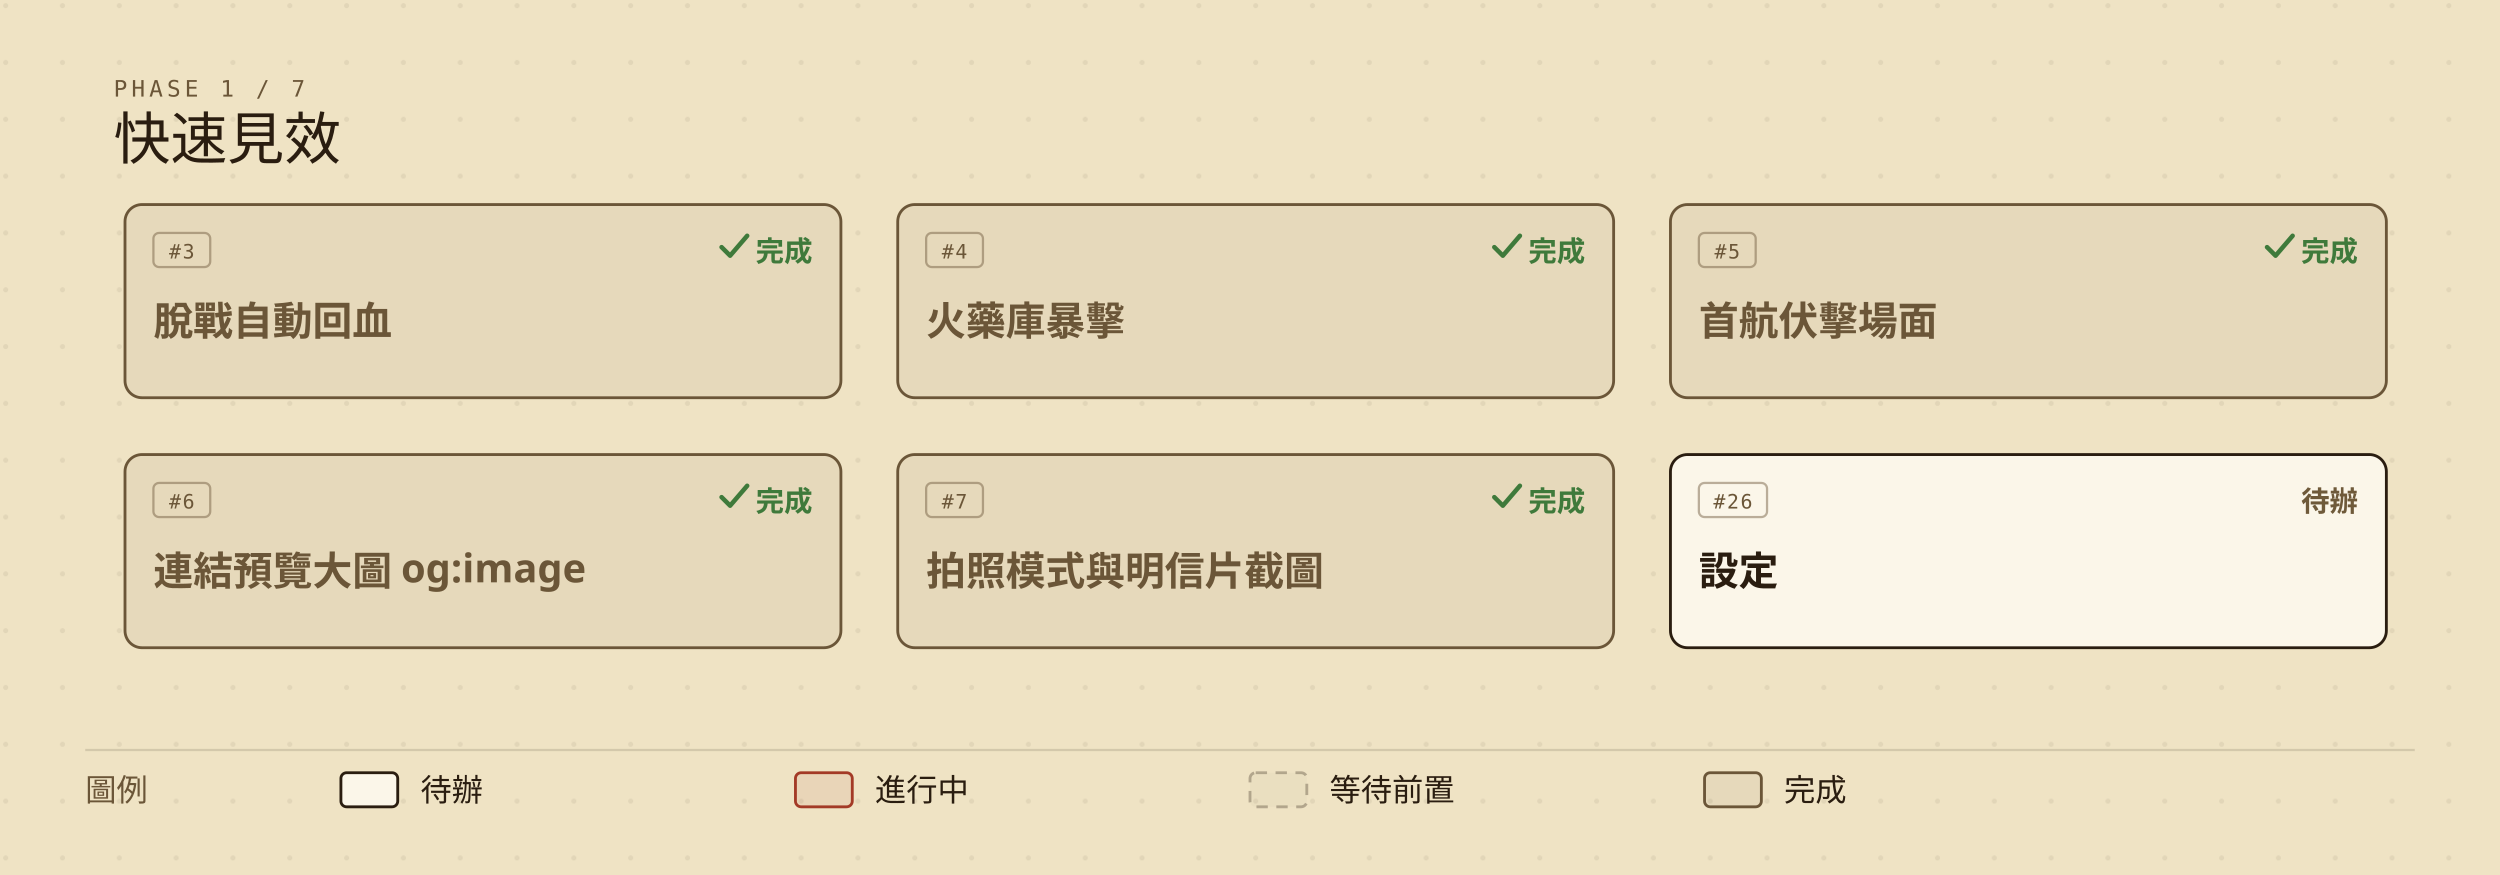
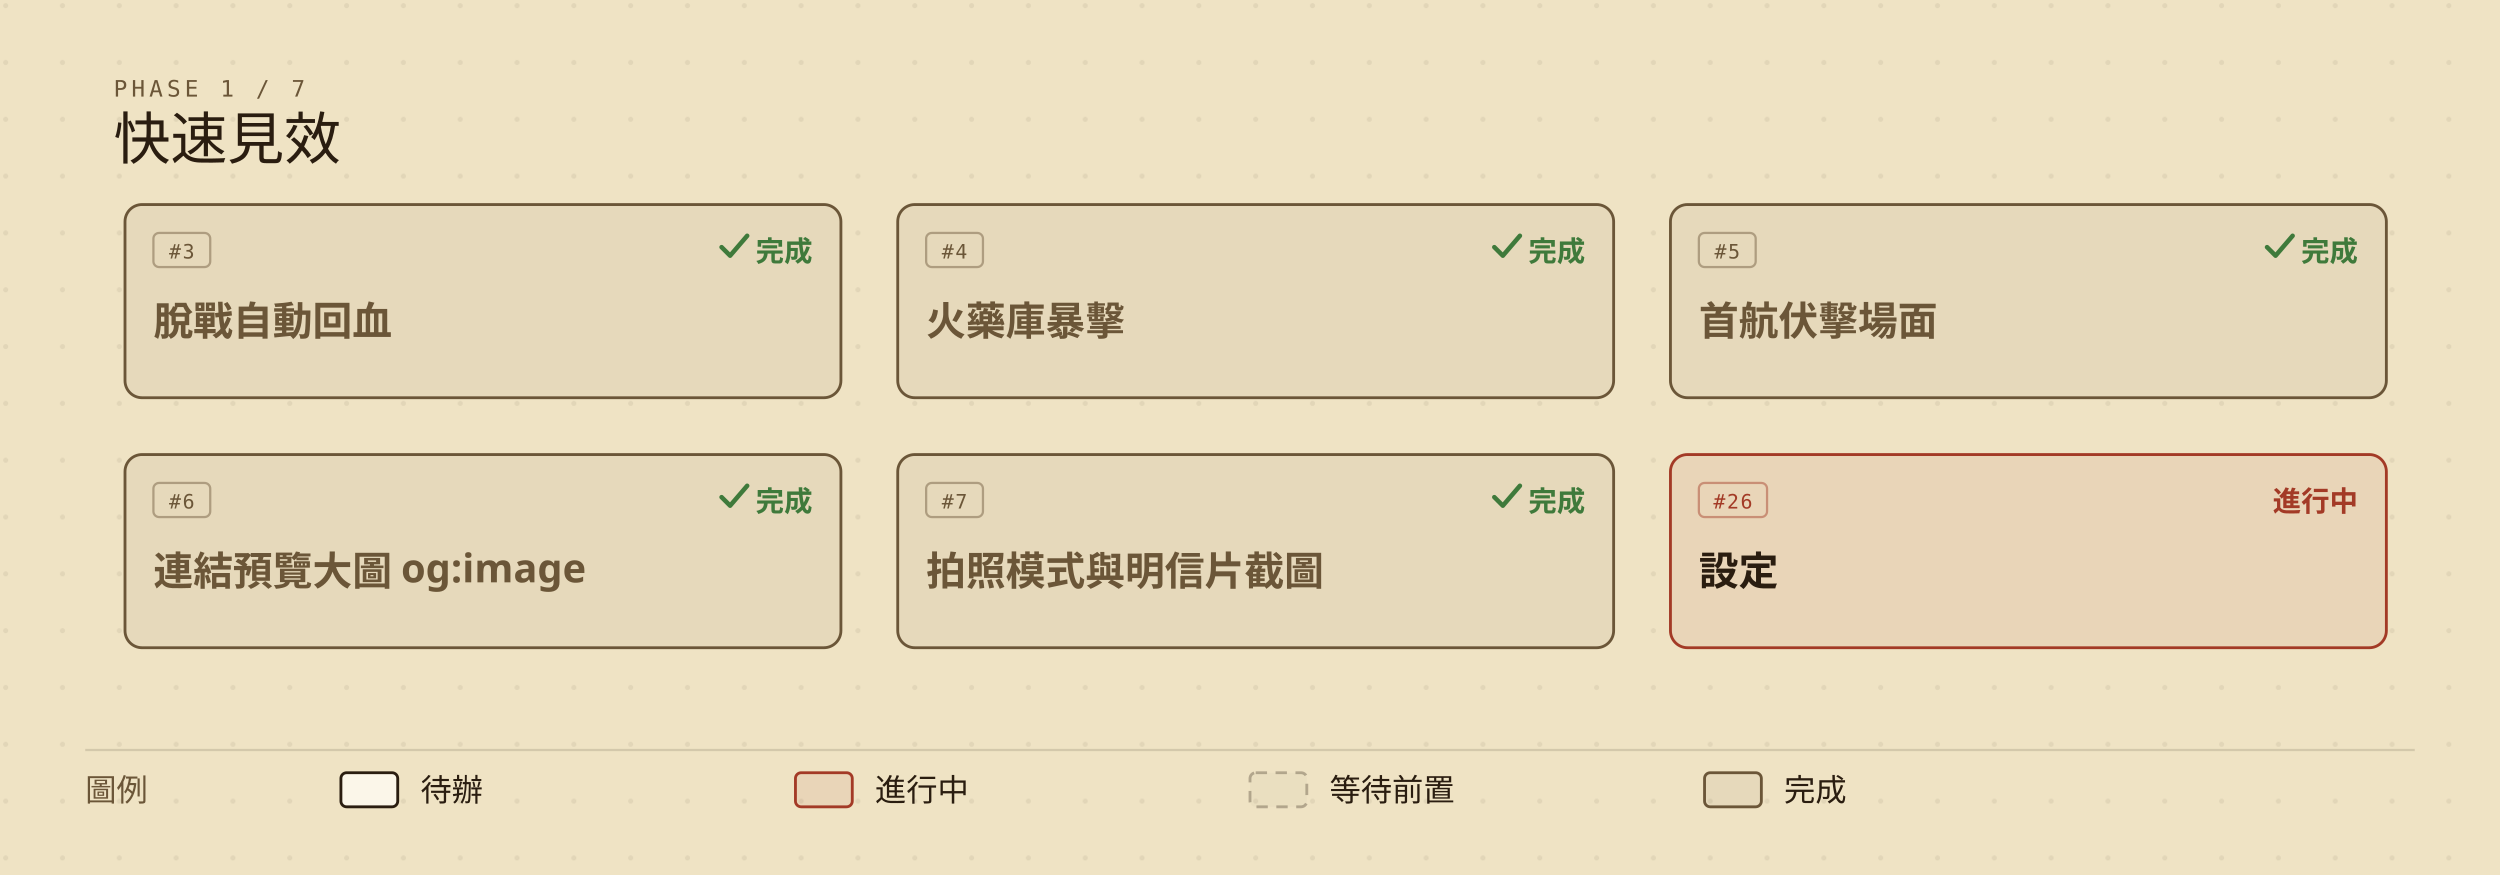
<svg xmlns="http://www.w3.org/2000/svg" viewBox="0 0 880 308" width="880" height="308" role="img" aria-labelledby="roadmap-current-title roadmap-current-desc" style="min-width:880px;display:block">
  <defs>
    <marker id="roadmap-current-arrow" viewBox="0 0 10 10" refX="9" refY="5" markerWidth="7" markerHeight="7" orient="auto-start-reverse">
      <path d="M0,0 L10,5 L0,10 z" fill="#6b5638" />
    </marker>
    <pattern id="roadmap-current-dots" width="20" height="20" patternUnits="userSpaceOnUse">
      <circle cx="2" cy="2" r="0.9" fill="#2a1d10" opacity="0.07" />
    </pattern>
  </defs>
  <rect width="880" height="308" fill="#efe3c4" />
  <rect width="880" height="308" fill="url(#roadmap-current-dots)" />
  <text x="40" y="34" fill="#6b5638" font-size="8" font-family="ui-monospace,'Cascadia Mono',Consolas,Menlo,monospace" letter-spacing="0.18em">PHASE 1 / 7</text>
  <text x="40" y="56" fill="#2a1d10" font-size="20" font-family="'IM Fell English SC','Noto Serif TC','Iowan Old Style',Georgia,serif">快速見效</text>
  <g data-issue="3">
    <rect x="44" y="72" width="252" height="68" rx="6" fill="#efe3c4" />
    <rect x="44" y="72" width="252" height="68" rx="6" fill="rgba(42,29,16,0.05)" stroke="#6b5638" stroke-width="1" />
    <rect x="54" y="82" width="20" height="12" rx="2" fill="none" stroke="#6b5638" stroke-opacity="0.45" stroke-width="0.8" />
    <text x="64" y="91" fill="#6b5638" font-size="7" font-family="ui-monospace,'Cascadia Mono',Consolas,Menlo,monospace" text-anchor="middle" letter-spacing="0.08em">#3</text>
    <text x="286" y="92" fill="#3f7a3b" font-size="10" font-weight="600" font-family="'Barlow Semi Condensed','Noto Sans TC','PingFang TC','Microsoft JhengHei','Segoe UI',system-ui,sans-serif" text-anchor="end">完成</text>
    <path d="M254 87 l3 3 l6 -7" fill="none" stroke="#3f7a3b" stroke-width="1.6" stroke-linecap="round" stroke-linejoin="round" />
    <text x="54" y="118" fill="#6b5638" font-size="14" font-weight="600" font-family="'Barlow Semi Condensed','Noto Sans TC','PingFang TC','Microsoft JhengHei','Segoe UI',system-ui,sans-serif">脫戰自動回血</text>
  </g>
  <g data-issue="4">
    <rect x="316" y="72" width="252" height="68" rx="6" fill="#efe3c4" />
    <rect x="316" y="72" width="252" height="68" rx="6" fill="rgba(42,29,16,0.05)" stroke="#6b5638" stroke-width="1" />
    <rect x="326" y="82" width="20" height="12" rx="2" fill="none" stroke="#6b5638" stroke-opacity="0.45" stroke-width="0.8" />
    <text x="336" y="91" fill="#6b5638" font-size="7" font-family="ui-monospace,'Cascadia Mono',Consolas,Menlo,monospace" text-anchor="middle" letter-spacing="0.08em">#4</text>
    <text x="558" y="92" fill="#3f7a3b" font-size="10" font-weight="600" font-family="'Barlow Semi Condensed','Noto Sans TC','PingFang TC','Microsoft JhengHei','Segoe UI',system-ui,sans-serif" text-anchor="end">完成</text>
    <path d="M526 87 l3 3 l6 -7" fill="none" stroke="#3f7a3b" stroke-width="1.6" stroke-linecap="round" stroke-linejoin="round" />
    <text x="326" y="118" fill="#6b5638" font-size="14" font-weight="600" font-family="'Barlow Semi Condensed','Noto Sans TC','PingFang TC','Microsoft JhengHei','Segoe UI',system-ui,sans-serif">火藥庫暴擊</text>
  </g>
  <g data-issue="5">
    <rect x="588" y="72" width="252" height="68" rx="6" fill="#efe3c4" />
    <rect x="588" y="72" width="252" height="68" rx="6" fill="rgba(42,29,16,0.05)" stroke="#6b5638" stroke-width="1" />
    <rect x="598" y="82" width="20" height="12" rx="2" fill="none" stroke="#6b5638" stroke-opacity="0.45" stroke-width="0.8" />
    <text x="608" y="91" fill="#6b5638" font-size="7" font-family="ui-monospace,'Cascadia Mono',Consolas,Menlo,monospace" text-anchor="middle" letter-spacing="0.08em">#5</text>
    <text x="830" y="92" fill="#3f7a3b" font-size="10" font-weight="600" font-family="'Barlow Semi Condensed','Noto Sans TC','PingFang TC','Microsoft JhengHei','Segoe UI',system-ui,sans-serif" text-anchor="end">完成</text>
    <path d="M798 87 l3 3 l6 -7" fill="none" stroke="#3f7a3b" stroke-width="1.6" stroke-linecap="round" stroke-linejoin="round" />
    <text x="598" y="118" fill="#6b5638" font-size="14" font-weight="600" font-family="'Barlow Semi Condensed','Noto Sans TC','PingFang TC','Microsoft JhengHei','Segoe UI',system-ui,sans-serif">首航伏擊場面</text>
  </g>
  <g data-issue="6">
    <rect x="44" y="160" width="252" height="68" rx="6" fill="#efe3c4" />
    <rect x="44" y="160" width="252" height="68" rx="6" fill="rgba(42,29,16,0.05)" stroke="#6b5638" stroke-width="1" />
    <rect x="54" y="170" width="20" height="12" rx="2" fill="none" stroke="#6b5638" stroke-opacity="0.45" stroke-width="0.8" />
    <text x="64" y="179" fill="#6b5638" font-size="7" font-family="ui-monospace,'Cascadia Mono',Consolas,Menlo,monospace" text-anchor="middle" letter-spacing="0.08em">#6</text>
    <text x="286" y="180" fill="#3f7a3b" font-size="10" font-weight="600" font-family="'Barlow Semi Condensed','Noto Sans TC','PingFang TC','Microsoft JhengHei','Segoe UI',system-ui,sans-serif" text-anchor="end">完成</text>
    <path d="M254 175 l3 3 l6 -7" fill="none" stroke="#3f7a3b" stroke-width="1.6" stroke-linecap="round" stroke-linejoin="round" />
    <text x="54" y="206" fill="#6b5638" font-size="14" font-weight="600" font-family="'Barlow Semi Condensed','Noto Sans TC','PingFang TC','Microsoft JhengHei','Segoe UI',system-ui,sans-serif">連結預覽大圖 og:image</text>
  </g>
  <g data-issue="7">
    <rect x="316" y="160" width="252" height="68" rx="6" fill="#efe3c4" />
    <rect x="316" y="160" width="252" height="68" rx="6" fill="rgba(42,29,16,0.05)" stroke="#6b5638" stroke-width="1" />
    <rect x="326" y="170" width="20" height="12" rx="2" fill="none" stroke="#6b5638" stroke-opacity="0.45" stroke-width="0.8" />
    <text x="336" y="179" fill="#6b5638" font-size="7" font-family="ui-monospace,'Cascadia Mono',Consolas,Menlo,monospace" text-anchor="middle" letter-spacing="0.08em">#7</text>
    <text x="558" y="180" fill="#3f7a3b" font-size="10" font-weight="600" font-family="'Barlow Semi Condensed','Noto Sans TC','PingFang TC','Microsoft JhengHei','Segoe UI',system-ui,sans-serif" text-anchor="end">完成</text>
    <path d="M526 175 l3 3 l6 -7" fill="none" stroke="#3f7a3b" stroke-width="1.6" stroke-linecap="round" stroke-linejoin="round" />
    <text x="326" y="206" fill="#6b5638" font-size="14" font-weight="600" font-family="'Barlow Semi Condensed','Noto Sans TC','PingFang TC','Microsoft JhengHei','Segoe UI',system-ui,sans-serif">拍照模式與明信片截圖</text>
  </g>
  <g data-issue="26">
    <rect x="588" y="160" width="252" height="68" rx="6" fill="#efe3c4" />
-     <rect x="588" y="160" width="252" height="68" rx="6" fill="#fbf6e9" stroke="#2a1d10" stroke-width="1" />
-     <rect x="598" y="170" width="24" height="12" rx="2" fill="none" stroke="#6b5638" stroke-opacity="0.45" stroke-width="0.8" />
-     <text x="610" y="179" fill="#6b5638" font-size="7" font-family="ui-monospace,'Cascadia Mono',Consolas,Menlo,monospace" text-anchor="middle" letter-spacing="0.08em">#26</text>
-     <text x="830" y="180" fill="#6f5a3a" font-size="10" font-weight="600" font-family="'Barlow Semi Condensed','Noto Sans TC','PingFang TC','Microsoft JhengHei','Segoe UI',system-ui,sans-serif" text-anchor="end">待辦</text>
+     <rect x="588" y="160" width="252" height="68" rx="6" fill="rgba(163,58,38,0.08)" stroke="#a33a26" stroke-width="1" />
+     <rect x="598" y="170" width="24" height="12" rx="2" fill="none" stroke="#a33a26" stroke-opacity="0.45" stroke-width="0.8" />
+     <text x="610" y="179" fill="#a33a26" font-size="7" font-family="ui-monospace,'Cascadia Mono',Consolas,Menlo,monospace" text-anchor="middle" letter-spacing="0.08em">#26</text>
+     <text x="830" y="180" fill="#a33a26" font-size="10" font-weight="600" font-family="'Barlow Semi Condensed','Noto Sans TC','PingFang TC','Microsoft JhengHei','Segoe UI',system-ui,sans-serif" text-anchor="end">進行中</text>
    <text x="598" y="206" fill="#2a1d10" font-size="14" font-weight="600" font-family="'Barlow Semi Condensed','Noto Sans TC','PingFang TC','Microsoft JhengHei','Segoe UI',system-ui,sans-serif">設定</text>
  </g>
  <line x1="30" y1="264" x2="850" y2="264" stroke="rgba(42,29,16,0.14)" stroke-width="0.8" />
  <text x="30" y="282" fill="#6b5638" font-size="11" font-family="'Barlow Semi Condensed','Noto Sans TC','PingFang TC','Microsoft JhengHei','Segoe UI',system-ui,sans-serif">圖例</text>
  <rect x="120" y="272" width="20" height="12" rx="2" fill="#fbf6e9" stroke="#2a1d10" />
  <text x="148" y="282" fill="#2a1d10" font-size="11" font-family="'Barlow Semi Condensed','Noto Sans TC','PingFang TC','Microsoft JhengHei','Segoe UI',system-ui,sans-serif">待辦</text>
  <rect x="280" y="272" width="20" height="12" rx="2" fill="rgba(163,58,38,0.08)" stroke="#a33a26" />
  <text x="308" y="282" fill="#2a1d10" font-size="11" font-family="'Barlow Semi Condensed','Noto Sans TC','PingFang TC','Microsoft JhengHei','Segoe UI',system-ui,sans-serif">進行中</text>
  <rect x="440" y="272" width="20" height="12" rx="2" fill="rgba(42,29,16,0.02)" stroke="rgba(42,29,16,0.30)" stroke-dasharray="4,3" />
  <text x="468" y="282" fill="#2a1d10" font-size="11" font-family="'Barlow Semi Condensed','Noto Sans TC','PingFang TC','Microsoft JhengHei','Segoe UI',system-ui,sans-serif">等待前置</text>
  <rect x="600" y="272" width="20" height="12" rx="2" fill="rgba(42,29,16,0.05)" stroke="#6b5638" />
  <text x="628" y="282" fill="#2a1d10" font-size="11" font-family="'Barlow Semi Condensed','Noto Sans TC','PingFang TC','Microsoft JhengHei','Segoe UI',system-ui,sans-serif">完成</text>
</svg>
